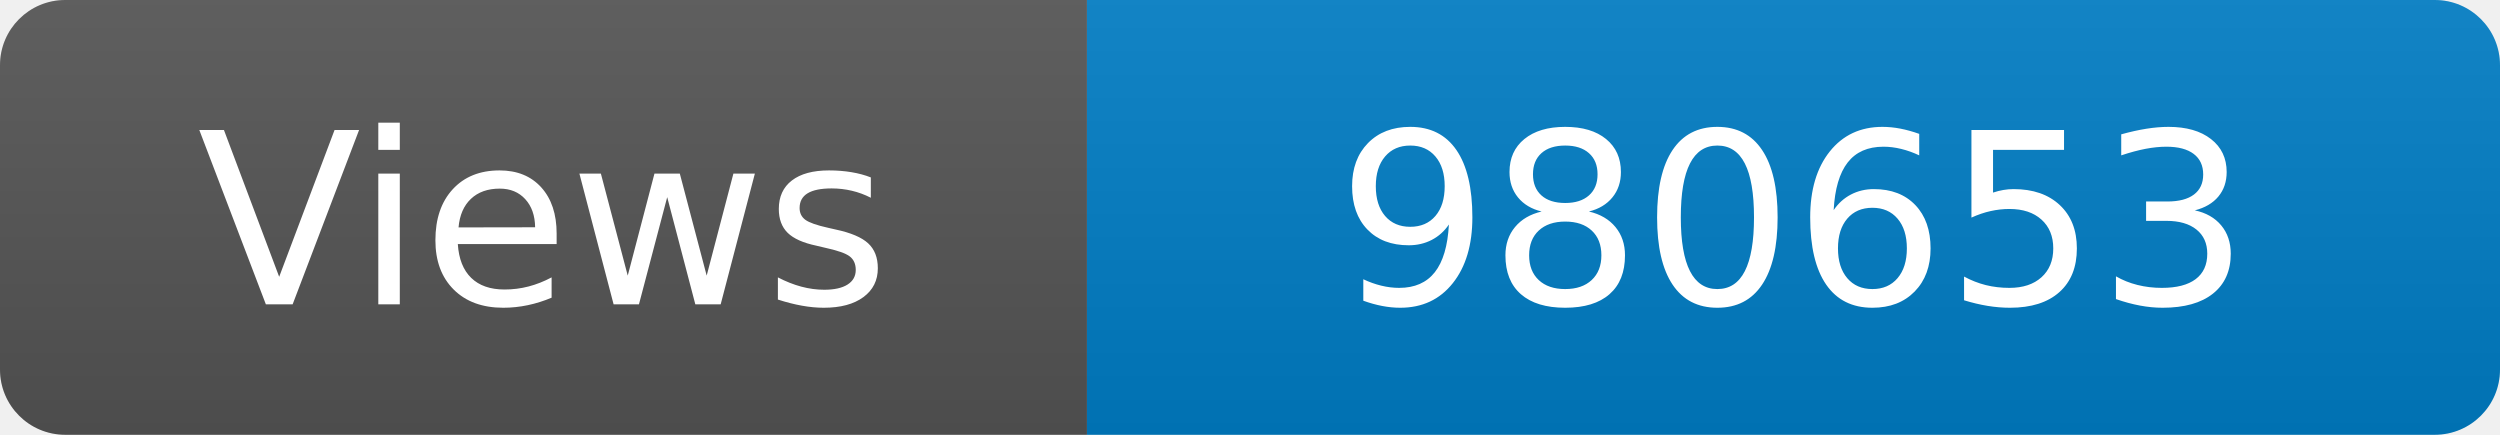
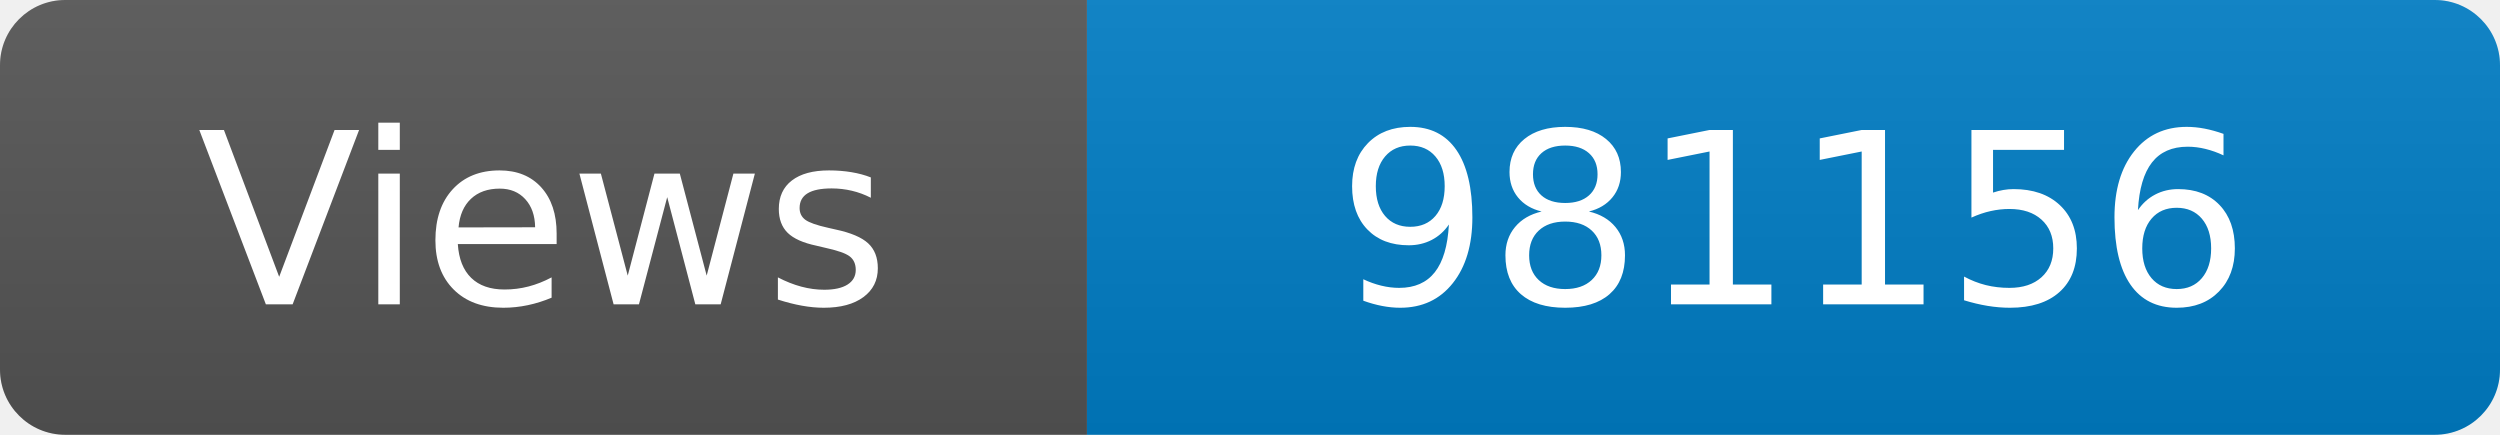
<svg xmlns="http://www.w3.org/2000/svg" width="115" height="20" role="img" aria-label="Maintained?: yes">
  <linearGradient id="s" x2="0" y2="100%">
    <stop offset="0" stop-color="#bbb" stop-opacity=".1" />
    <stop offset="1" stop-opacity=".1" />
  </linearGradient>
  <clipPath id="r">
    <rect width="115" height="20" rx="3" fill="#fff" />
  </clipPath>
  <g clip-path="url(#r)">
    <rect width="50" height="20" fill="#555" />
    <rect x="50" width="160" height="20" fill="#007ec6" />
    <rect width="115" height="20" fill="url(#s)" />
  </g>
  <g fill="#fff" text-anchor="middle" font-family="Verdana,Geneva,DejaVu Sans,sans-serif" font-size="110">
    <text x="250" y="140" transform="scale(.1)" fill="#fff">Views</text>
-     <text x="825" y="140" transform="scale(.1)" fill="#fff">980653</text>
+     <text x="825" y="140" transform="scale(.1)" fill="#fff">981156</text>
  </g>
</svg>
